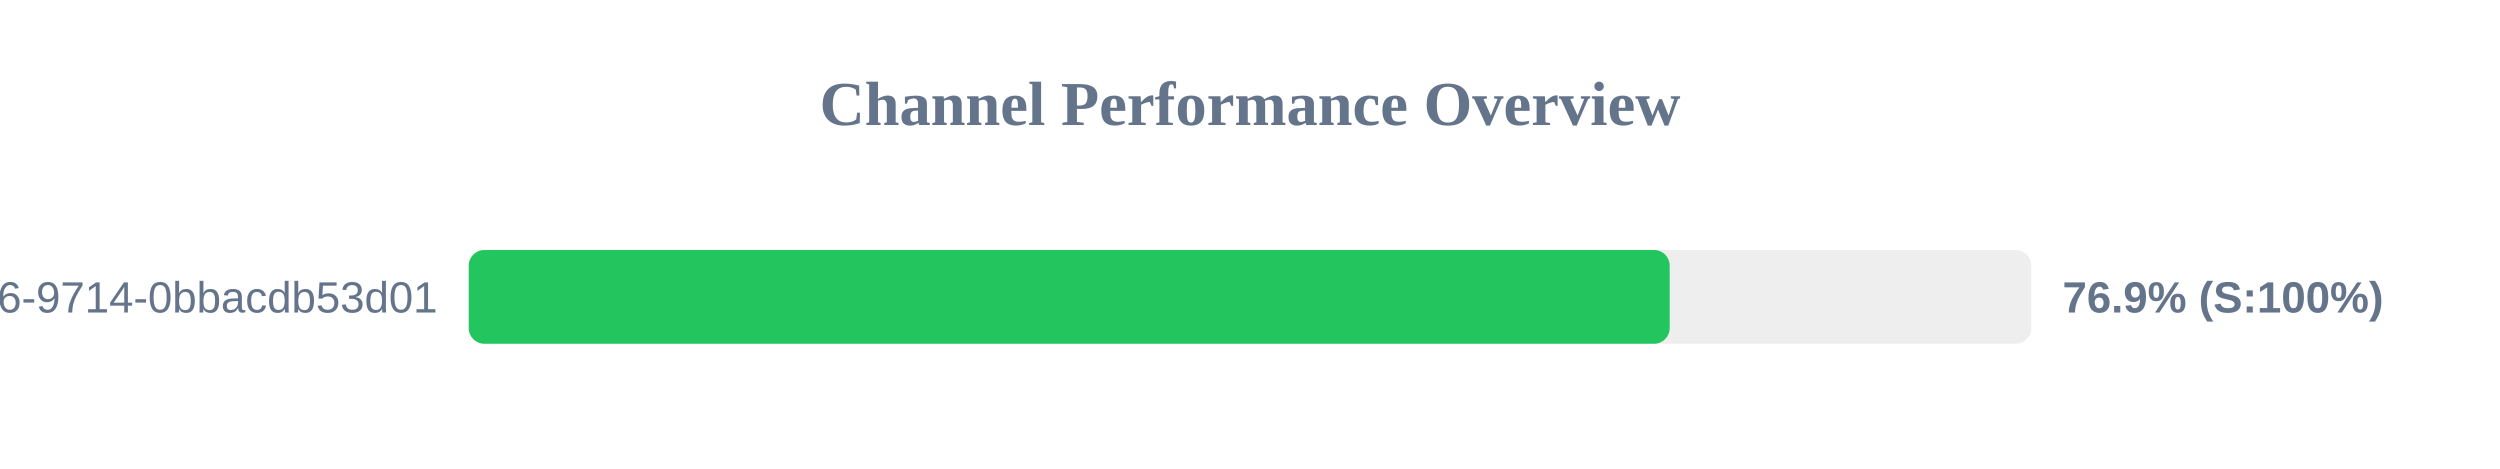
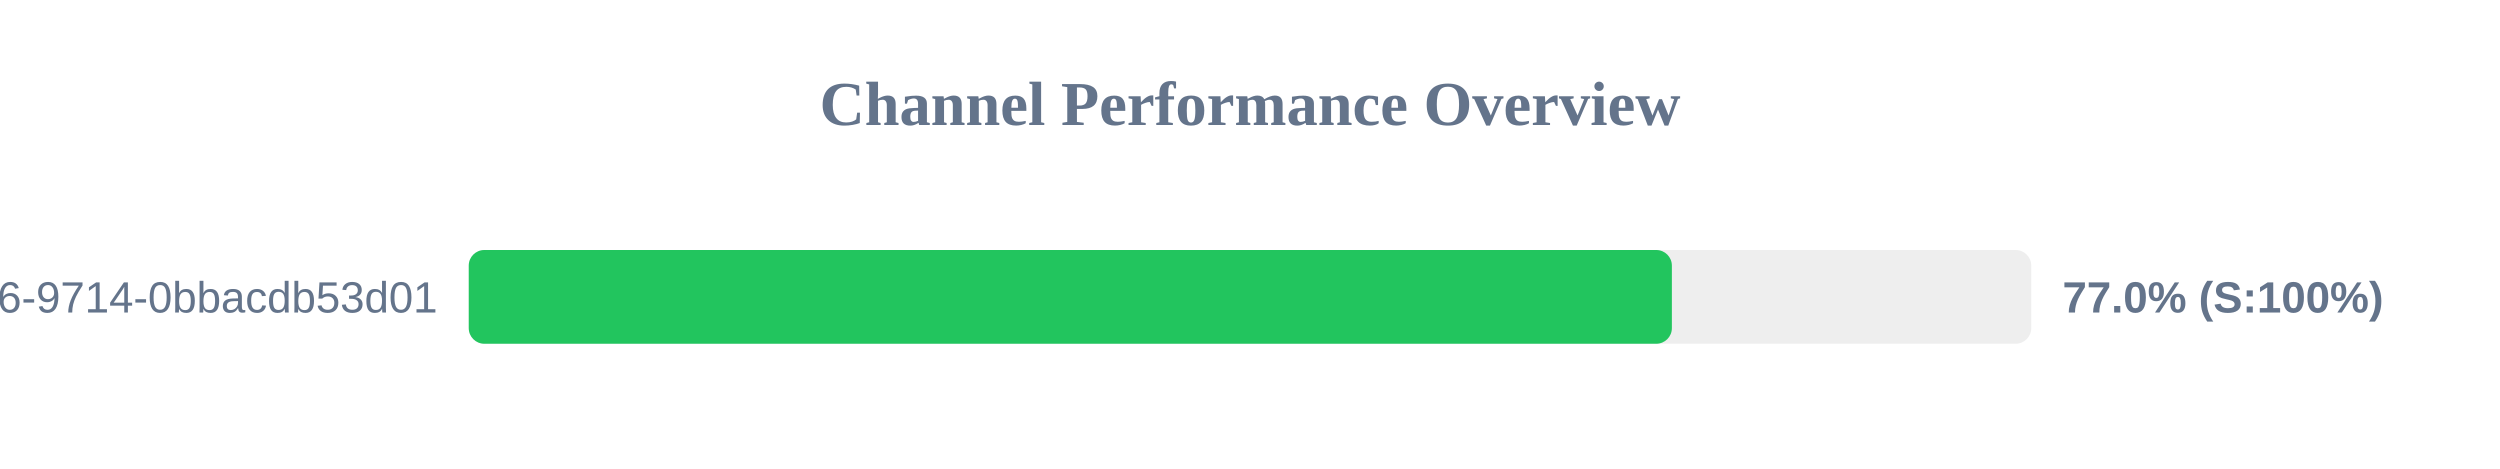
<svg xmlns="http://www.w3.org/2000/svg" width="800" height="150" version="1.1">
  <style>
        .row { font: 14px Arial; fill: #64748b; }
        .score { font: bold 14px Arial; fill: #64748b; }
    </style>
  <text x="400" y="40" text-anchor="middle" font-size="20px" font-weight="bold" fill="#64748b">Channel Performance Overview</text>
  <rect x="150" y="80" width="500" height="30" fill="#eee" rx="5" />
-   <rect x="150" y="80" width="384.3" height="30" fill="#22c55e" rx="5" />
+   <rect x="150" y="80" width="385.0" height="30" fill="#22c55e" rx="5" />
  <text x="140" y="100" text-anchor="end" class="row">?uuid=23125f6e-ec56-4c26-9714-0bbacdb53d01</text>
-   <text x="660" y="100" text-anchor="start" class="score">76.9% (S:100%)</text>
+   <text x="660" y="100" text-anchor="start" class="score">77.0% (S:100%)</text>
</svg>
